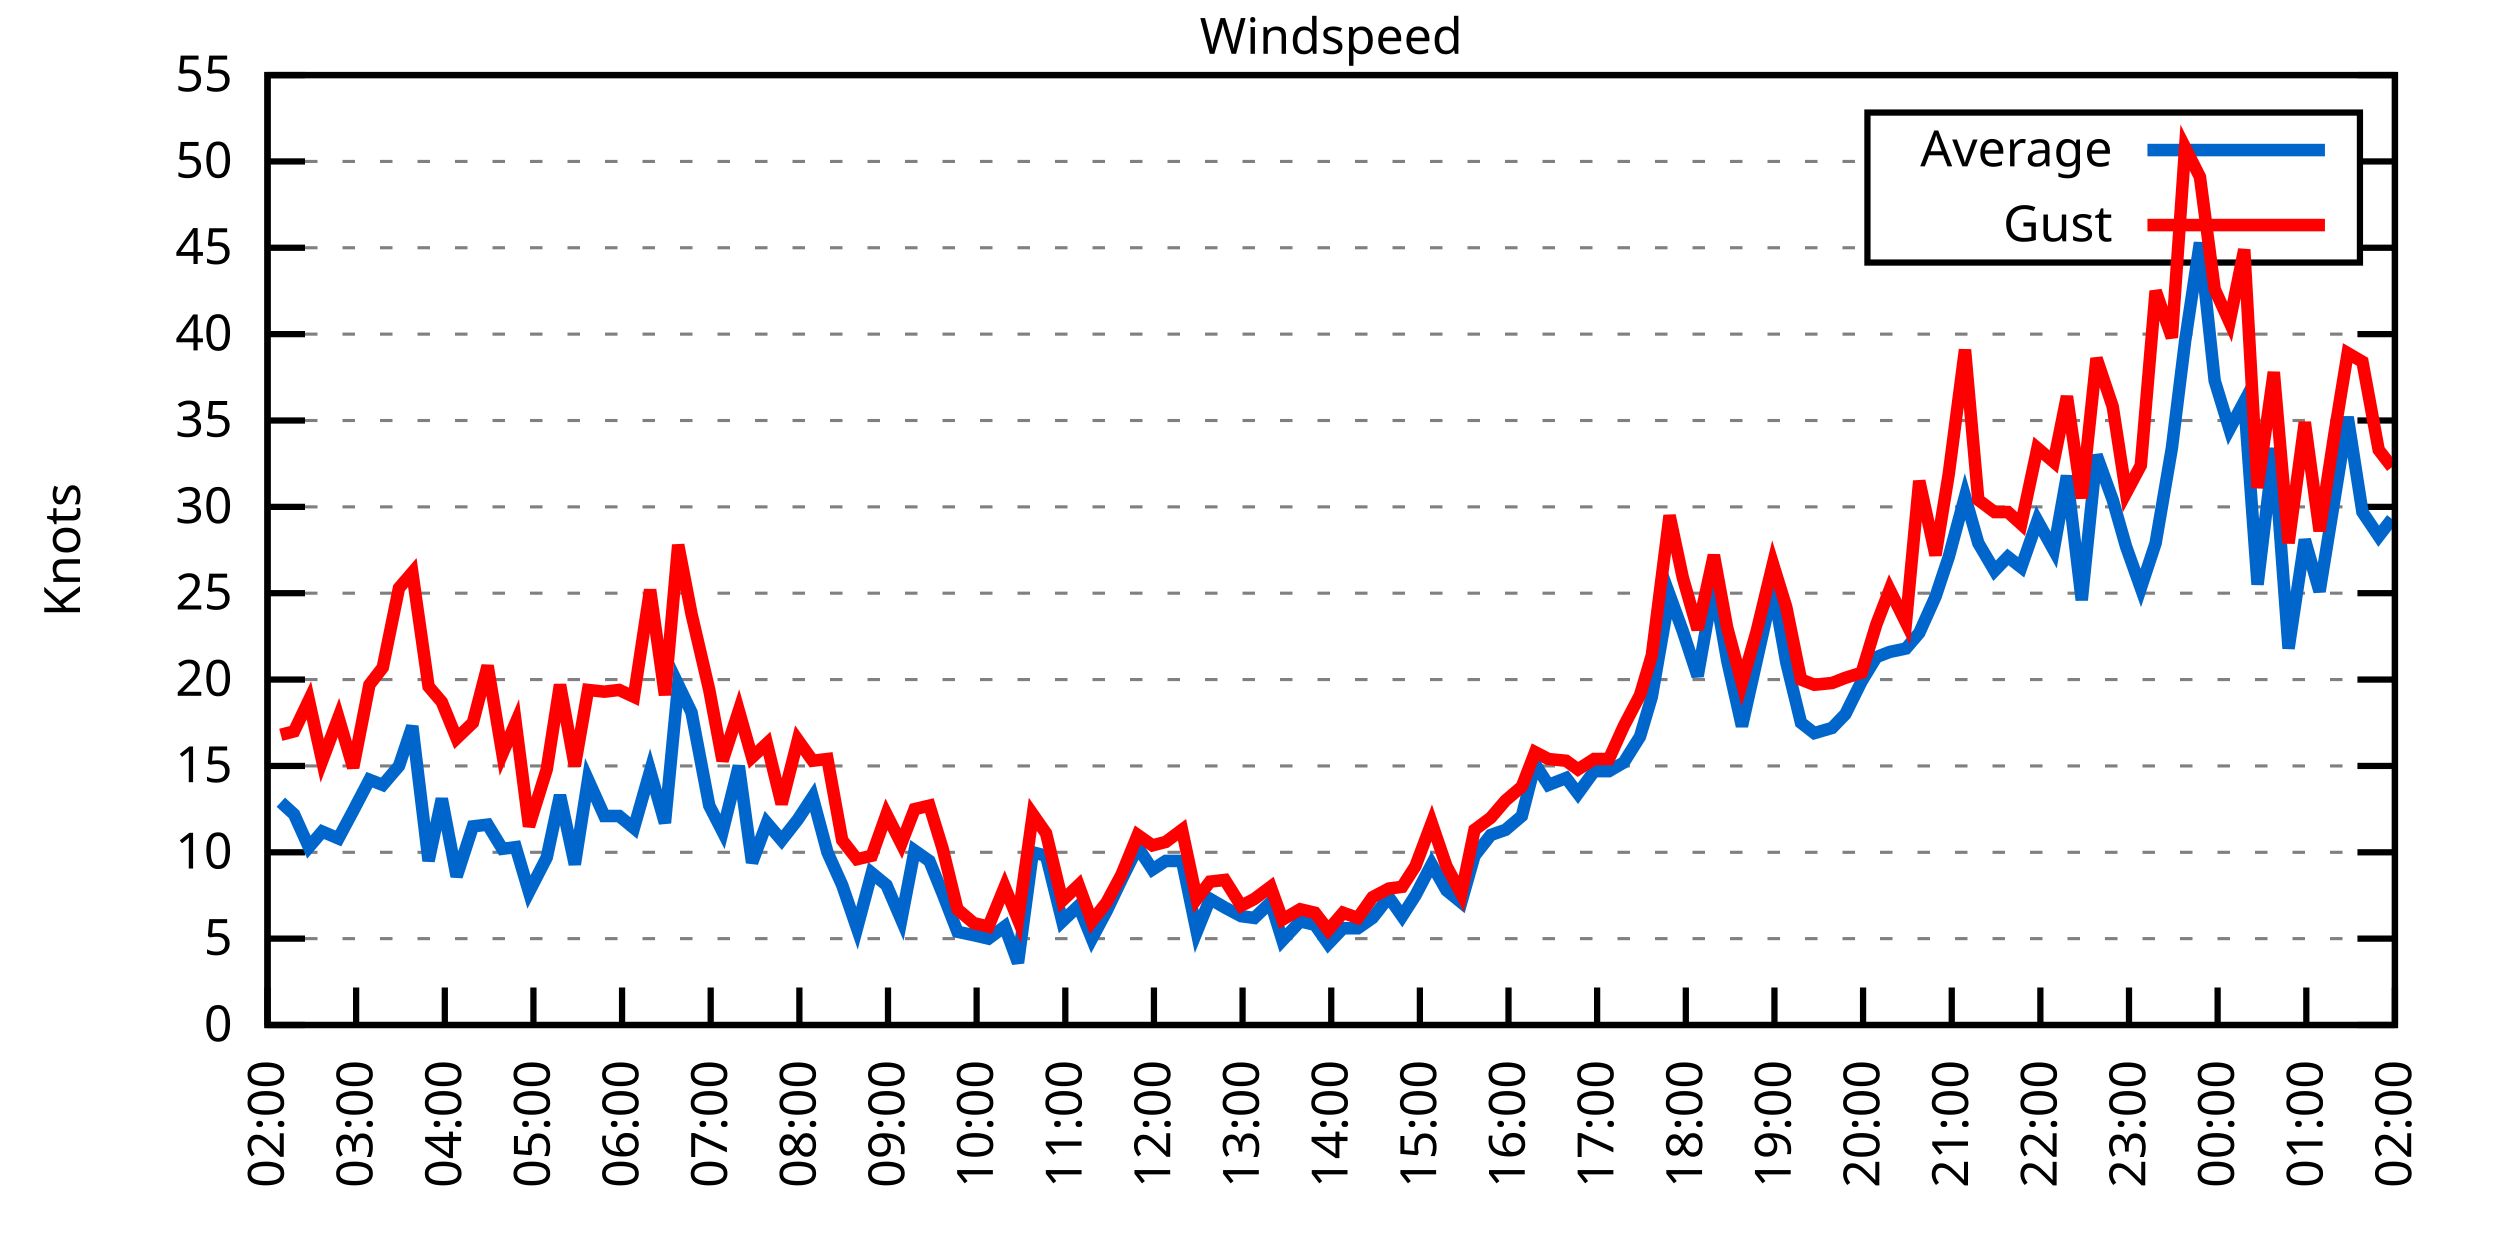
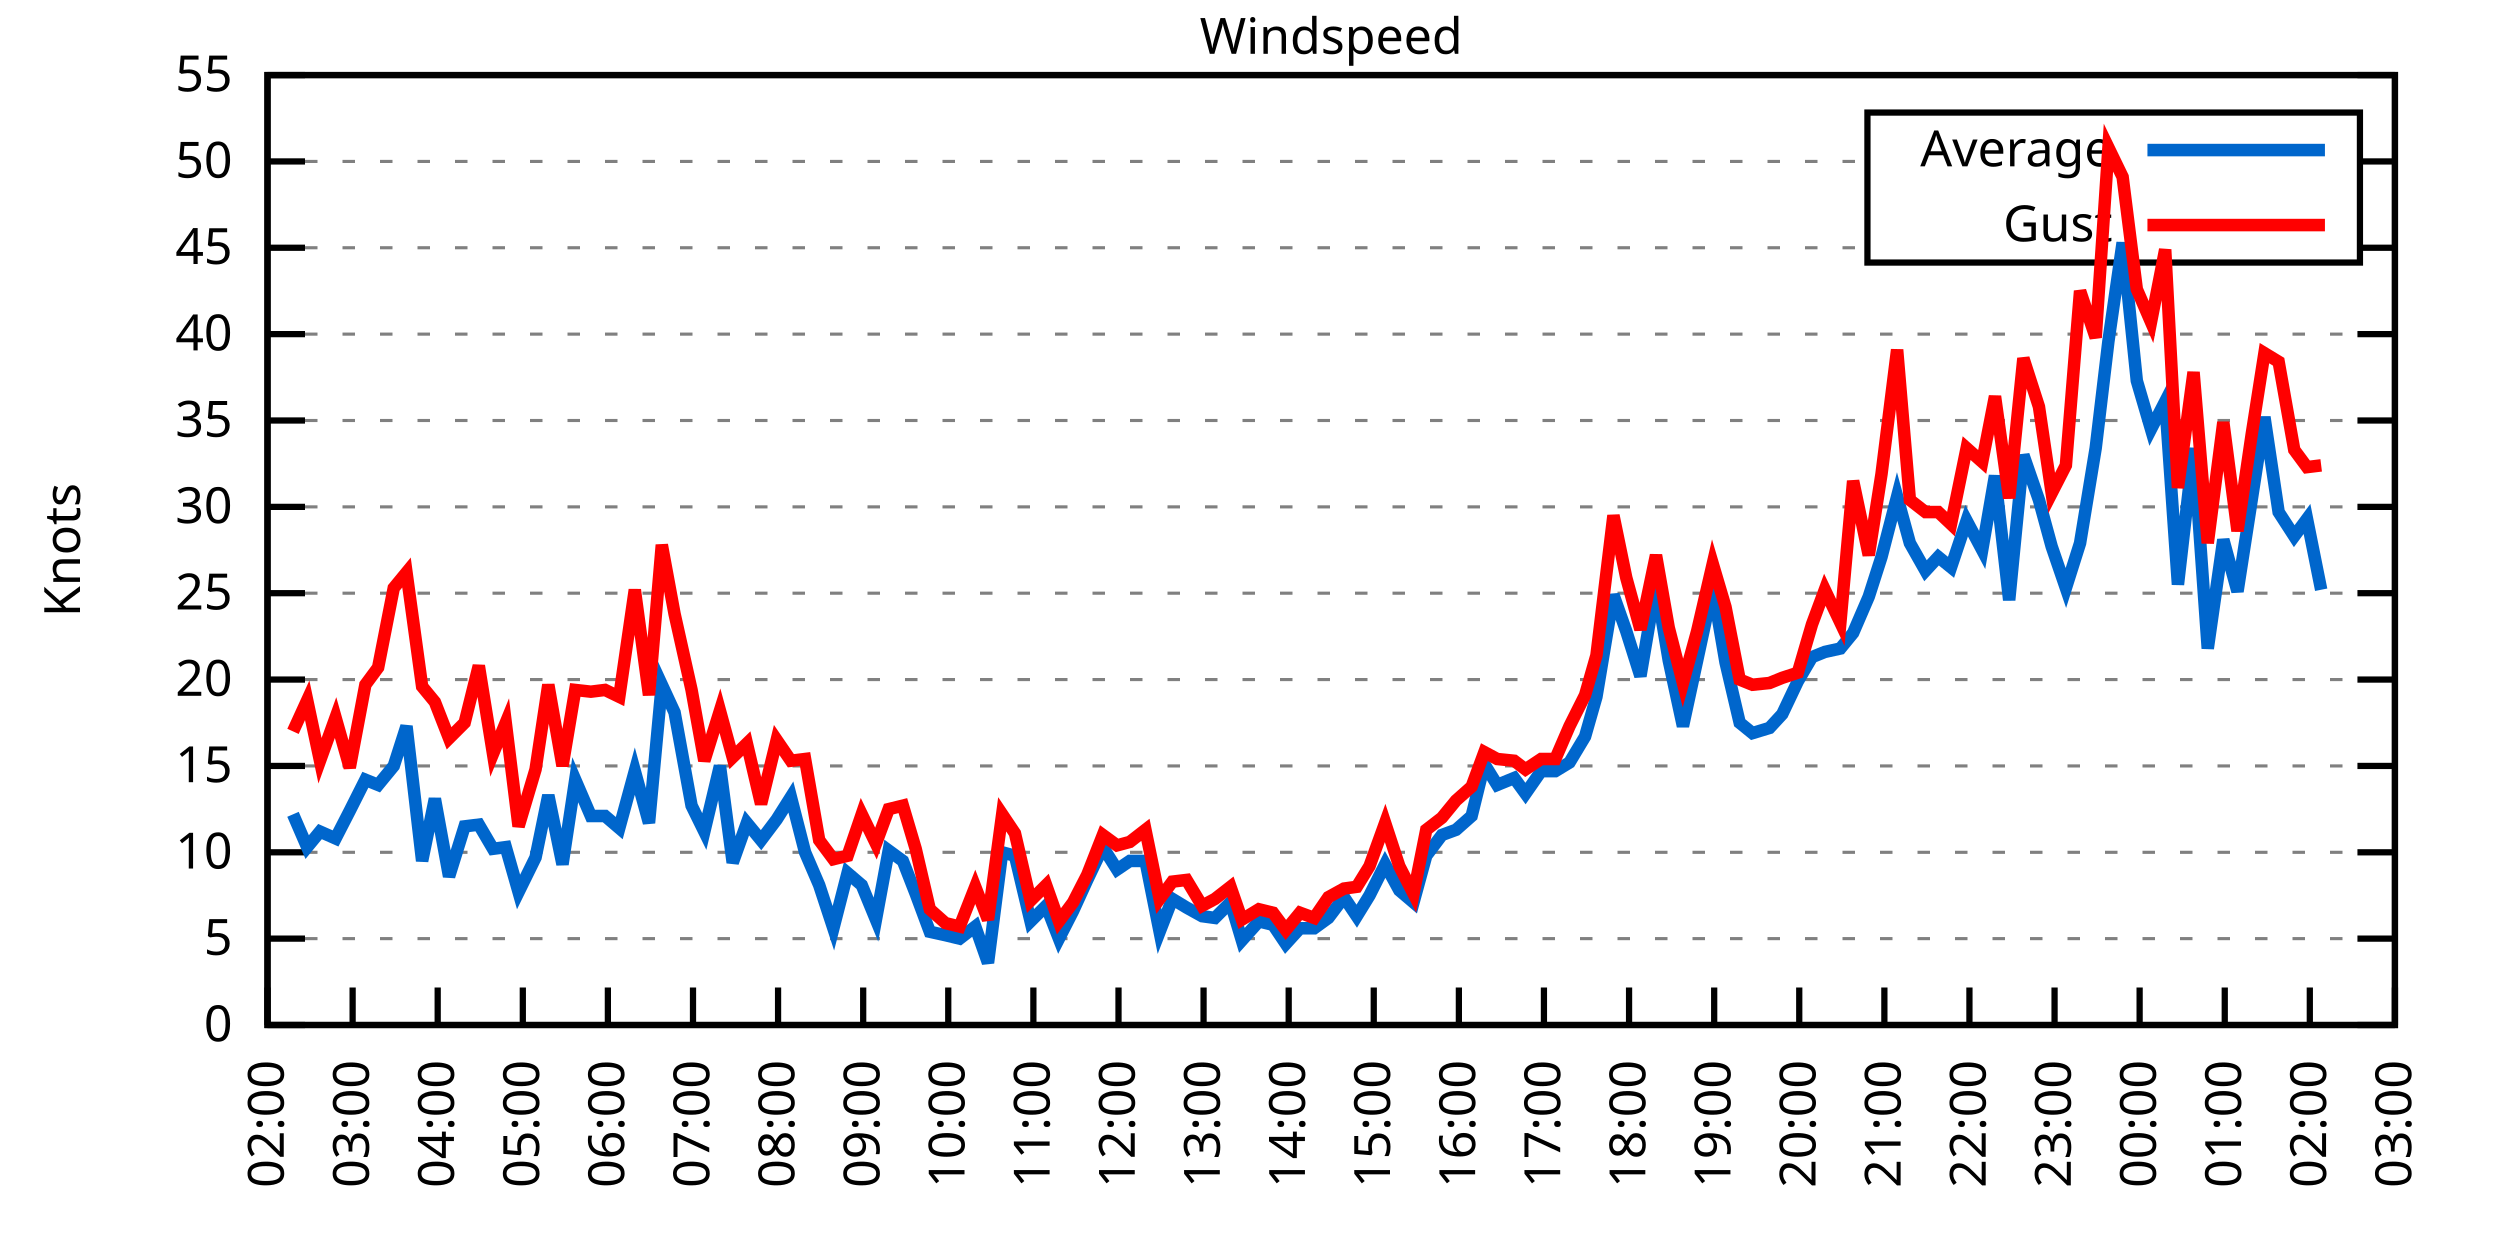
<svg xmlns="http://www.w3.org/2000/svg" xmlns:xlink="http://www.w3.org/1999/xlink" width="400" height="200" viewBox="0 0 400 200">
  <g id="gnuplot_canvas">
    <rect x="0" y="0" width="400" height="200" fill="none" />
    <defs>
      <circle id="gpDot" r="0.5" stroke-width="0.5" stroke="currentColor" />
      <path id="gpPt0" stroke-width="0.333" stroke="currentColor" d="M-1,0 h2 M0,-1 v2" />
      <path id="gpPt1" stroke-width="0.333" stroke="currentColor" d="M-1,-1 L1,1 M1,-1 L-1,1" />
      <path id="gpPt2" stroke-width="0.333" stroke="currentColor" d="M-1,0 L1,0 M0,-1 L0,1 M-1,-1 L1,1 M-1,1 L1,-1" />
      <rect id="gpPt3" stroke-width="0.333" stroke="currentColor" x="-1" y="-1" width="2" height="2" />
      <rect id="gpPt4" stroke-width="0.333" stroke="currentColor" fill="currentColor" x="-1" y="-1" width="2" height="2" />
      <circle id="gpPt5" stroke-width="0.333" stroke="currentColor" cx="0" cy="0" r="1" />
      <use xlink:href="#gpPt5" id="gpPt6" fill="currentColor" stroke="none" />
      <path id="gpPt7" stroke-width="0.333" stroke="currentColor" d="M0,-1.33 L-1.33,0.67 L1.33,0.67 z" />
      <use xlink:href="#gpPt7" id="gpPt8" fill="currentColor" stroke="none" />
      <use xlink:href="#gpPt7" id="gpPt9" stroke="currentColor" transform="rotate(180)" />
      <use xlink:href="#gpPt9" id="gpPt10" fill="currentColor" stroke="none" />
      <use xlink:href="#gpPt3" id="gpPt11" stroke="currentColor" transform="rotate(45)" />
      <use xlink:href="#gpPt11" id="gpPt12" fill="currentColor" stroke="none" />
      <path id="gpPt13" stroke-width="0.333" stroke="currentColor" d="M0,1.330 L1.265,0.411 L0.782,-1.067 L-0.782,-1.076 L-1.265,0.411 z" />
      <use xlink:href="#gpPt13" id="gpPt14" fill="currentColor" stroke="none" />
      <filter id="textbox" filterUnits="objectBoundingBox" x="0" y="0" height="1" width="1">
        <feFlood flood-color="white" flood-opacity="1" result="bgnd" />
        <feComposite in="SourceGraphic" in2="bgnd" operator="atop" />
      </filter>
      <filter id="greybox" filterUnits="objectBoundingBox" x="0" y="0" height="1" width="1">
        <feFlood flood-color="lightgrey" flood-opacity="1" result="grey" />
        <feComposite in="SourceGraphic" in2="grey" operator="atop" />
      </filter>
    </defs>
    <g fill="none" color="white" stroke="currentColor" stroke-width="1.00" stroke-linecap="butt" stroke-linejoin="miter">
</g>
    <g fill="none" color="black" stroke="currentColor" stroke-width="1.00" stroke-linecap="butt" stroke-linejoin="miter">
      <g stroke="none" shape-rendering="crispEdges">
        <polygon fill="rgb(255, 255, 255)" points="42.80,164.00 383.18,164.00 383.18,12.02 42.80,12.02 " />
      </g>
    </g>
    <g fill="none" color="black" stroke="currentColor" stroke-width="1.00" stroke-linecap="butt" stroke-linejoin="miter">
</g>
    <g fill="none" color="black" stroke="black" stroke-width="0.50" stroke-linecap="butt" stroke-linejoin="miter">
</g>
    <g fill="none" color="gray" stroke="currentColor" stroke-width="0.50" stroke-linecap="butt" stroke-linejoin="miter">
      <path stroke="gray" stroke-dasharray="2,4" class="gridline" d="M42.80,164.00 L383.19,164.00  " />
    </g>
    <g fill="none" color="gray" stroke="gray" stroke-width="1.00" stroke-linecap="butt" stroke-linejoin="miter">
</g>
    <g fill="none" color="black" stroke="currentColor" stroke-width="1.00" stroke-linecap="butt" stroke-linejoin="miter">
      <path stroke="black" d="M42.80,164.00 L48.80,164.00 M383.19,164.00 L377.19,164.00  " />
      <g transform="translate(37.20,166.60)" stroke="none" fill="black" font-family="Sans" font-size="8.00" text-anchor="end">
        <text>
          <tspan font-family="Sans"> 0</tspan>
        </text>
      </g>
    </g>
    <g fill="none" color="black" stroke="currentColor" stroke-width="1.00" stroke-linecap="butt" stroke-linejoin="miter">
</g>
    <g fill="none" color="black" stroke="black" stroke-width="0.50" stroke-linecap="butt" stroke-linejoin="miter">
</g>
    <g fill="none" color="gray" stroke="currentColor" stroke-width="0.50" stroke-linecap="butt" stroke-linejoin="miter">
      <path stroke="gray" stroke-dasharray="2,4" class="gridline" d="M42.80,150.18 L383.19,150.18  " />
    </g>
    <g fill="none" color="gray" stroke="gray" stroke-width="1.00" stroke-linecap="butt" stroke-linejoin="miter">
</g>
    <g fill="none" color="black" stroke="currentColor" stroke-width="1.00" stroke-linecap="butt" stroke-linejoin="miter">
      <path stroke="black" d="M42.80,150.18 L48.80,150.18 M383.19,150.18 L377.19,150.18  " />
      <g transform="translate(37.20,152.78)" stroke="none" fill="black" font-family="Sans" font-size="8.00" text-anchor="end">
        <text>
          <tspan font-family="Sans"> 5</tspan>
        </text>
      </g>
    </g>
    <g fill="none" color="black" stroke="currentColor" stroke-width="1.00" stroke-linecap="butt" stroke-linejoin="miter">
</g>
    <g fill="none" color="black" stroke="black" stroke-width="0.50" stroke-linecap="butt" stroke-linejoin="miter">
</g>
    <g fill="none" color="gray" stroke="currentColor" stroke-width="0.50" stroke-linecap="butt" stroke-linejoin="miter">
      <path stroke="gray" stroke-dasharray="2,4" class="gridline" d="M42.80,136.37 L383.19,136.37  " />
    </g>
    <g fill="none" color="gray" stroke="gray" stroke-width="1.00" stroke-linecap="butt" stroke-linejoin="miter">
</g>
    <g fill="none" color="black" stroke="currentColor" stroke-width="1.00" stroke-linecap="butt" stroke-linejoin="miter">
      <path stroke="black" d="M42.80,136.37 L48.80,136.37 M383.19,136.37 L377.19,136.37  " />
      <g transform="translate(37.20,138.97)" stroke="none" fill="black" font-family="Sans" font-size="8.00" text-anchor="end">
        <text>
          <tspan font-family="Sans"> 10</tspan>
        </text>
      </g>
    </g>
    <g fill="none" color="black" stroke="currentColor" stroke-width="1.00" stroke-linecap="butt" stroke-linejoin="miter">
</g>
    <g fill="none" color="black" stroke="black" stroke-width="0.50" stroke-linecap="butt" stroke-linejoin="miter">
</g>
    <g fill="none" color="gray" stroke="currentColor" stroke-width="0.50" stroke-linecap="butt" stroke-linejoin="miter">
      <path stroke="gray" stroke-dasharray="2,4" class="gridline" d="M42.80,122.55 L383.19,122.55  " />
    </g>
    <g fill="none" color="gray" stroke="gray" stroke-width="1.00" stroke-linecap="butt" stroke-linejoin="miter">
</g>
    <g fill="none" color="black" stroke="currentColor" stroke-width="1.00" stroke-linecap="butt" stroke-linejoin="miter">
      <path stroke="black" d="M42.80,122.55 L48.80,122.55 M383.19,122.55 L377.19,122.55  " />
      <g transform="translate(37.20,125.15)" stroke="none" fill="black" font-family="Sans" font-size="8.00" text-anchor="end">
        <text>
          <tspan font-family="Sans"> 15</tspan>
        </text>
      </g>
    </g>
    <g fill="none" color="black" stroke="currentColor" stroke-width="1.00" stroke-linecap="butt" stroke-linejoin="miter">
</g>
    <g fill="none" color="black" stroke="black" stroke-width="0.50" stroke-linecap="butt" stroke-linejoin="miter">
</g>
    <g fill="none" color="gray" stroke="currentColor" stroke-width="0.50" stroke-linecap="butt" stroke-linejoin="miter">
      <path stroke="gray" stroke-dasharray="2,4" class="gridline" d="M42.80,108.73 L383.19,108.73  " />
    </g>
    <g fill="none" color="gray" stroke="gray" stroke-width="1.00" stroke-linecap="butt" stroke-linejoin="miter">
</g>
    <g fill="none" color="black" stroke="currentColor" stroke-width="1.00" stroke-linecap="butt" stroke-linejoin="miter">
      <path stroke="black" d="M42.80,108.73 L48.80,108.73 M383.19,108.73 L377.19,108.73  " />
      <g transform="translate(37.20,111.33)" stroke="none" fill="black" font-family="Sans" font-size="8.00" text-anchor="end">
        <text>
          <tspan font-family="Sans"> 20</tspan>
        </text>
      </g>
    </g>
    <g fill="none" color="black" stroke="currentColor" stroke-width="1.00" stroke-linecap="butt" stroke-linejoin="miter">
</g>
    <g fill="none" color="black" stroke="black" stroke-width="0.50" stroke-linecap="butt" stroke-linejoin="miter">
</g>
    <g fill="none" color="gray" stroke="currentColor" stroke-width="0.50" stroke-linecap="butt" stroke-linejoin="miter">
      <path stroke="gray" stroke-dasharray="2,4" class="gridline" d="M42.80,94.91 L383.19,94.91  " />
    </g>
    <g fill="none" color="gray" stroke="gray" stroke-width="1.00" stroke-linecap="butt" stroke-linejoin="miter">
</g>
    <g fill="none" color="black" stroke="currentColor" stroke-width="1.00" stroke-linecap="butt" stroke-linejoin="miter">
      <path stroke="black" d="M42.80,94.91 L48.80,94.91 M383.19,94.91 L377.19,94.91  " />
      <g transform="translate(37.20,97.51)" stroke="none" fill="black" font-family="Sans" font-size="8.00" text-anchor="end">
        <text>
          <tspan font-family="Sans"> 25</tspan>
        </text>
      </g>
    </g>
    <g fill="none" color="black" stroke="currentColor" stroke-width="1.00" stroke-linecap="butt" stroke-linejoin="miter">
</g>
    <g fill="none" color="black" stroke="black" stroke-width="0.50" stroke-linecap="butt" stroke-linejoin="miter">
</g>
    <g fill="none" color="gray" stroke="currentColor" stroke-width="0.50" stroke-linecap="butt" stroke-linejoin="miter">
      <path stroke="gray" stroke-dasharray="2,4" class="gridline" d="M42.80,81.10 L383.19,81.10  " />
    </g>
    <g fill="none" color="gray" stroke="gray" stroke-width="1.00" stroke-linecap="butt" stroke-linejoin="miter">
</g>
    <g fill="none" color="black" stroke="currentColor" stroke-width="1.00" stroke-linecap="butt" stroke-linejoin="miter">
      <path stroke="black" d="M42.80,81.10 L48.80,81.10 M383.19,81.10 L377.19,81.10  " />
      <g transform="translate(37.20,83.70)" stroke="none" fill="black" font-family="Sans" font-size="8.00" text-anchor="end">
        <text>
          <tspan font-family="Sans"> 30</tspan>
        </text>
      </g>
    </g>
    <g fill="none" color="black" stroke="currentColor" stroke-width="1.00" stroke-linecap="butt" stroke-linejoin="miter">
</g>
    <g fill="none" color="black" stroke="black" stroke-width="0.50" stroke-linecap="butt" stroke-linejoin="miter">
</g>
    <g fill="none" color="gray" stroke="currentColor" stroke-width="0.50" stroke-linecap="butt" stroke-linejoin="miter">
      <path stroke="gray" stroke-dasharray="2,4" class="gridline" d="M42.80,67.28 L383.19,67.28  " />
    </g>
    <g fill="none" color="gray" stroke="gray" stroke-width="1.00" stroke-linecap="butt" stroke-linejoin="miter">
</g>
    <g fill="none" color="black" stroke="currentColor" stroke-width="1.00" stroke-linecap="butt" stroke-linejoin="miter">
      <path stroke="black" d="M42.80,67.28 L48.80,67.28 M383.19,67.28 L377.19,67.28  " />
      <g transform="translate(37.20,69.88)" stroke="none" fill="black" font-family="Sans" font-size="8.00" text-anchor="end">
        <text>
          <tspan font-family="Sans"> 35</tspan>
        </text>
      </g>
    </g>
    <g fill="none" color="black" stroke="currentColor" stroke-width="1.00" stroke-linecap="butt" stroke-linejoin="miter">
</g>
    <g fill="none" color="black" stroke="black" stroke-width="0.50" stroke-linecap="butt" stroke-linejoin="miter">
</g>
    <g fill="none" color="gray" stroke="currentColor" stroke-width="0.50" stroke-linecap="butt" stroke-linejoin="miter">
      <path stroke="gray" stroke-dasharray="2,4" class="gridline" d="M42.80,53.46 L383.19,53.46  " />
    </g>
    <g fill="none" color="gray" stroke="gray" stroke-width="1.00" stroke-linecap="butt" stroke-linejoin="miter">
</g>
    <g fill="none" color="black" stroke="currentColor" stroke-width="1.00" stroke-linecap="butt" stroke-linejoin="miter">
      <path stroke="black" d="M42.80,53.46 L48.80,53.46 M383.19,53.46 L377.19,53.46  " />
      <g transform="translate(37.20,56.06)" stroke="none" fill="black" font-family="Sans" font-size="8.00" text-anchor="end">
        <text>
          <tspan font-family="Sans"> 40</tspan>
        </text>
      </g>
    </g>
    <g fill="none" color="black" stroke="currentColor" stroke-width="1.00" stroke-linecap="butt" stroke-linejoin="miter">
</g>
    <g fill="none" color="black" stroke="black" stroke-width="0.50" stroke-linecap="butt" stroke-linejoin="miter">
</g>
    <g fill="none" color="gray" stroke="currentColor" stroke-width="0.50" stroke-linecap="butt" stroke-linejoin="miter">
      <path stroke="gray" stroke-dasharray="2,4" class="gridline" d="M42.80,39.64 L298.79,39.64 M377.59,39.64 L383.19,39.64  " />
    </g>
    <g fill="none" color="gray" stroke="gray" stroke-width="1.00" stroke-linecap="butt" stroke-linejoin="miter">
</g>
    <g fill="none" color="black" stroke="currentColor" stroke-width="1.00" stroke-linecap="butt" stroke-linejoin="miter">
      <path stroke="black" d="M42.80,39.64 L48.80,39.64 M383.19,39.64 L377.19,39.64  " />
      <g transform="translate(37.20,42.24)" stroke="none" fill="black" font-family="Sans" font-size="8.00" text-anchor="end">
        <text>
          <tspan font-family="Sans"> 45</tspan>
        </text>
      </g>
    </g>
    <g fill="none" color="black" stroke="currentColor" stroke-width="1.00" stroke-linecap="butt" stroke-linejoin="miter">
</g>
    <g fill="none" color="black" stroke="black" stroke-width="0.50" stroke-linecap="butt" stroke-linejoin="miter">
</g>
    <g fill="none" color="gray" stroke="currentColor" stroke-width="0.50" stroke-linecap="butt" stroke-linejoin="miter">
      <path stroke="gray" stroke-dasharray="2,4" class="gridline" d="M42.80,25.83 L298.79,25.83 M377.59,25.83 L383.19,25.83  " />
    </g>
    <g fill="none" color="gray" stroke="gray" stroke-width="1.00" stroke-linecap="butt" stroke-linejoin="miter">
</g>
    <g fill="none" color="black" stroke="currentColor" stroke-width="1.00" stroke-linecap="butt" stroke-linejoin="miter">
      <path stroke="black" d="M42.80,25.83 L48.80,25.83 M383.19,25.83 L377.19,25.83  " />
      <g transform="translate(37.20,28.43)" stroke="none" fill="black" font-family="Sans" font-size="8.00" text-anchor="end">
        <text>
          <tspan font-family="Sans"> 50</tspan>
        </text>
      </g>
    </g>
    <g fill="none" color="black" stroke="currentColor" stroke-width="1.00" stroke-linecap="butt" stroke-linejoin="miter">
</g>
    <g fill="none" color="black" stroke="black" stroke-width="0.50" stroke-linecap="butt" stroke-linejoin="miter">
</g>
    <g fill="none" color="gray" stroke="currentColor" stroke-width="0.50" stroke-linecap="butt" stroke-linejoin="miter">
      <path stroke="gray" stroke-dasharray="2,4" class="gridline" d="M42.80,12.01 L383.19,12.01  " />
    </g>
    <g fill="none" color="gray" stroke="gray" stroke-width="1.00" stroke-linecap="butt" stroke-linejoin="miter">
</g>
    <g fill="none" color="black" stroke="currentColor" stroke-width="1.00" stroke-linecap="butt" stroke-linejoin="miter">
      <path stroke="black" d="M42.80,12.01 L48.80,12.01 M383.19,12.01 L377.19,12.01  " />
      <g transform="translate(37.20,14.61)" stroke="none" fill="black" font-family="Sans" font-size="8.00" text-anchor="end">
        <text>
          <tspan font-family="Sans"> 55</tspan>
        </text>
      </g>
    </g>
    <g fill="none" color="black" stroke="currentColor" stroke-width="1.00" stroke-linecap="butt" stroke-linejoin="miter">
      <path stroke="black" d="M42.80,164.00 L42.80,158.00  " />
      <g transform="translate(45.40,169.60) rotate(270.00)" stroke="none" fill="black" font-family="Sans" font-size="8.00" text-anchor="end">
        <text>
          <tspan font-family="Sans">02:00</tspan>
        </text>
      </g>
    </g>
    <g fill="none" color="black" stroke="currentColor" stroke-width="1.00" stroke-linecap="butt" stroke-linejoin="miter">
-       <path stroke="black" d="M56.98,164.00 L56.98,158.00  " />
-       <g transform="translate(59.58,169.60) rotate(270.00)" stroke="none" fill="black" font-family="Sans" font-size="8.00" text-anchor="end">
+       <path stroke="black" d="M56.42,164.00 L56.42,158.00  " />
+       <g transform="translate(59.02,169.60) rotate(270.00)" stroke="none" fill="black" font-family="Sans" font-size="8.00" text-anchor="end">
        <text>
          <tspan font-family="Sans">03:00</tspan>
        </text>
      </g>
    </g>
    <g fill="none" color="black" stroke="currentColor" stroke-width="1.00" stroke-linecap="butt" stroke-linejoin="miter">
-       <path stroke="black" d="M71.17,164.00 L71.17,158.00  " />
-       <g transform="translate(73.77,169.60) rotate(270.00)" stroke="none" fill="black" font-family="Sans" font-size="8.00" text-anchor="end">
+       <path stroke="black" d="M70.03,164.00 L70.03,158.00  " />
+       <g transform="translate(72.63,169.60) rotate(270.00)" stroke="none" fill="black" font-family="Sans" font-size="8.00" text-anchor="end">
        <text>
          <tspan font-family="Sans">04:00</tspan>
        </text>
      </g>
    </g>
    <g fill="none" color="black" stroke="currentColor" stroke-width="1.00" stroke-linecap="butt" stroke-linejoin="miter">
-       <path stroke="black" d="M85.35,164.00 L85.35,158.00  " />
-       <g transform="translate(87.95,169.60) rotate(270.00)" stroke="none" fill="black" font-family="Sans" font-size="8.00" text-anchor="end">
+       <path stroke="black" d="M83.65,164.00 L83.65,158.00  " />
+       <g transform="translate(86.25,169.60) rotate(270.00)" stroke="none" fill="black" font-family="Sans" font-size="8.00" text-anchor="end">
        <text>
          <tspan font-family="Sans">05:00</tspan>
        </text>
      </g>
    </g>
    <g fill="none" color="black" stroke="currentColor" stroke-width="1.00" stroke-linecap="butt" stroke-linejoin="miter">
-       <path stroke="black" d="M99.53,164.00 L99.53,158.00  " />
-       <g transform="translate(102.13,169.60) rotate(270.00)" stroke="none" fill="black" font-family="Sans" font-size="8.00" text-anchor="end">
+       <path stroke="black" d="M97.26,164.00 L97.26,158.00  " />
+       <g transform="translate(99.86,169.60) rotate(270.00)" stroke="none" fill="black" font-family="Sans" font-size="8.00" text-anchor="end">
        <text>
          <tspan font-family="Sans">06:00</tspan>
        </text>
      </g>
    </g>
    <g fill="none" color="black" stroke="currentColor" stroke-width="1.00" stroke-linecap="butt" stroke-linejoin="miter">
-       <path stroke="black" d="M113.71,164.00 L113.71,158.00  " />
-       <g transform="translate(116.31,169.60) rotate(270.00)" stroke="none" fill="black" font-family="Sans" font-size="8.00" text-anchor="end">
+       <path stroke="black" d="M110.88,164.00 L110.88,158.00  " />
+       <g transform="translate(113.48,169.60) rotate(270.00)" stroke="none" fill="black" font-family="Sans" font-size="8.00" text-anchor="end">
        <text>
          <tspan font-family="Sans">07:00</tspan>
        </text>
      </g>
    </g>
    <g fill="none" color="black" stroke="currentColor" stroke-width="1.00" stroke-linecap="butt" stroke-linejoin="miter">
-       <path stroke="black" d="M127.90,164.00 L127.90,158.00  " />
-       <g transform="translate(130.50,169.60) rotate(270.00)" stroke="none" fill="black" font-family="Sans" font-size="8.00" text-anchor="end">
+       <path stroke="black" d="M124.49,164.00 L124.49,158.00  " />
+       <g transform="translate(127.09,169.60) rotate(270.00)" stroke="none" fill="black" font-family="Sans" font-size="8.00" text-anchor="end">
        <text>
          <tspan font-family="Sans">08:00</tspan>
        </text>
      </g>
    </g>
    <g fill="none" color="black" stroke="currentColor" stroke-width="1.00" stroke-linecap="butt" stroke-linejoin="miter">
-       <path stroke="black" d="M142.08,164.00 L142.08,158.00  " />
-       <g transform="translate(144.68,169.60) rotate(270.00)" stroke="none" fill="black" font-family="Sans" font-size="8.00" text-anchor="end">
+       <path stroke="black" d="M138.11,164.00 L138.11,158.00  " />
+       <g transform="translate(140.71,169.60) rotate(270.00)" stroke="none" fill="black" font-family="Sans" font-size="8.00" text-anchor="end">
        <text>
          <tspan font-family="Sans">09:00</tspan>
        </text>
      </g>
    </g>
    <g fill="none" color="black" stroke="currentColor" stroke-width="1.00" stroke-linecap="butt" stroke-linejoin="miter">
-       <path stroke="black" d="M156.26,164.00 L156.26,158.00  " />
-       <g transform="translate(158.86,169.60) rotate(270.00)" stroke="none" fill="black" font-family="Sans" font-size="8.00" text-anchor="end">
+       <path stroke="black" d="M151.72,164.00 L151.72,158.00  " />
+       <g transform="translate(154.32,169.60) rotate(270.00)" stroke="none" fill="black" font-family="Sans" font-size="8.00" text-anchor="end">
        <text>
          <tspan font-family="Sans">10:00</tspan>
        </text>
      </g>
    </g>
    <g fill="none" color="black" stroke="currentColor" stroke-width="1.00" stroke-linecap="butt" stroke-linejoin="miter">
-       <path stroke="black" d="M170.45,164.00 L170.45,158.00  " />
-       <g transform="translate(173.05,169.60) rotate(270.00)" stroke="none" fill="black" font-family="Sans" font-size="8.00" text-anchor="end">
+       <path stroke="black" d="M165.34,164.00 L165.34,158.00  " />
+       <g transform="translate(167.94,169.60) rotate(270.00)" stroke="none" fill="black" font-family="Sans" font-size="8.00" text-anchor="end">
        <text>
          <tspan font-family="Sans">11:00</tspan>
        </text>
      </g>
    </g>
    <g fill="none" color="black" stroke="currentColor" stroke-width="1.00" stroke-linecap="butt" stroke-linejoin="miter">
-       <path stroke="black" d="M184.63,164.00 L184.63,158.00  " />
-       <g transform="translate(187.23,169.60) rotate(270.00)" stroke="none" fill="black" font-family="Sans" font-size="8.00" text-anchor="end">
+       <path stroke="black" d="M178.96,164.00 L178.96,158.00  " />
+       <g transform="translate(181.56,169.60) rotate(270.00)" stroke="none" fill="black" font-family="Sans" font-size="8.00" text-anchor="end">
        <text>
          <tspan font-family="Sans">12:00</tspan>
        </text>
      </g>
    </g>
    <g fill="none" color="black" stroke="currentColor" stroke-width="1.00" stroke-linecap="butt" stroke-linejoin="miter">
-       <path stroke="black" d="M198.81,164.00 L198.81,158.00  " />
-       <g transform="translate(201.41,169.60) rotate(270.00)" stroke="none" fill="black" font-family="Sans" font-size="8.00" text-anchor="end">
+       <path stroke="black" d="M192.57,164.00 L192.57,158.00  " />
+       <g transform="translate(195.17,169.60) rotate(270.00)" stroke="none" fill="black" font-family="Sans" font-size="8.00" text-anchor="end">
        <text>
          <tspan font-family="Sans">13:00</tspan>
        </text>
      </g>
    </g>
    <g fill="none" color="black" stroke="currentColor" stroke-width="1.00" stroke-linecap="butt" stroke-linejoin="miter">
-       <path stroke="black" d="M213.00,164.00 L213.00,158.00  " />
-       <g transform="translate(215.60,169.60) rotate(270.00)" stroke="none" fill="black" font-family="Sans" font-size="8.00" text-anchor="end">
+       <path stroke="black" d="M206.19,164.00 L206.19,158.00  " />
+       <g transform="translate(208.79,169.60) rotate(270.00)" stroke="none" fill="black" font-family="Sans" font-size="8.00" text-anchor="end">
        <text>
          <tspan font-family="Sans">14:00</tspan>
        </text>
      </g>
    </g>
    <g fill="none" color="black" stroke="currentColor" stroke-width="1.00" stroke-linecap="butt" stroke-linejoin="miter">
-       <path stroke="black" d="M227.18,164.00 L227.18,158.00  " />
-       <g transform="translate(229.78,169.60) rotate(270.00)" stroke="none" fill="black" font-family="Sans" font-size="8.00" text-anchor="end">
+       <path stroke="black" d="M219.80,164.00 L219.80,158.00  " />
+       <g transform="translate(222.40,169.60) rotate(270.00)" stroke="none" fill="black" font-family="Sans" font-size="8.00" text-anchor="end">
        <text>
          <tspan font-family="Sans">15:00</tspan>
        </text>
      </g>
    </g>
    <g fill="none" color="black" stroke="currentColor" stroke-width="1.00" stroke-linecap="butt" stroke-linejoin="miter">
-       <path stroke="black" d="M241.36,164.00 L241.36,158.00  " />
-       <g transform="translate(243.96,169.60) rotate(270.00)" stroke="none" fill="black" font-family="Sans" font-size="8.00" text-anchor="end">
+       <path stroke="black" d="M233.42,164.00 L233.42,158.00  " />
+       <g transform="translate(236.02,169.60) rotate(270.00)" stroke="none" fill="black" font-family="Sans" font-size="8.00" text-anchor="end">
        <text>
          <tspan font-family="Sans">16:00</tspan>
        </text>
      </g>
    </g>
    <g fill="none" color="black" stroke="currentColor" stroke-width="1.00" stroke-linecap="butt" stroke-linejoin="miter">
-       <path stroke="black" d="M255.54,164.00 L255.54,158.00  " />
-       <g transform="translate(258.14,169.60) rotate(270.00)" stroke="none" fill="black" font-family="Sans" font-size="8.00" text-anchor="end">
+       <path stroke="black" d="M247.03,164.00 L247.03,158.00  " />
+       <g transform="translate(249.63,169.60) rotate(270.00)" stroke="none" fill="black" font-family="Sans" font-size="8.00" text-anchor="end">
        <text>
          <tspan font-family="Sans">17:00</tspan>
        </text>
      </g>
    </g>
    <g fill="none" color="black" stroke="currentColor" stroke-width="1.00" stroke-linecap="butt" stroke-linejoin="miter">
-       <path stroke="black" d="M269.73,164.00 L269.73,158.00  " />
-       <g transform="translate(272.33,169.60) rotate(270.00)" stroke="none" fill="black" font-family="Sans" font-size="8.00" text-anchor="end">
+       <path stroke="black" d="M260.65,164.00 L260.65,158.00  " />
+       <g transform="translate(263.25,169.60) rotate(270.00)" stroke="none" fill="black" font-family="Sans" font-size="8.00" text-anchor="end">
        <text>
          <tspan font-family="Sans">18:00</tspan>
        </text>
      </g>
    </g>
    <g fill="none" color="black" stroke="currentColor" stroke-width="1.00" stroke-linecap="butt" stroke-linejoin="miter">
-       <path stroke="black" d="M283.91,164.00 L283.91,158.00  " />
-       <g transform="translate(286.51,169.60) rotate(270.00)" stroke="none" fill="black" font-family="Sans" font-size="8.00" text-anchor="end">
+       <path stroke="black" d="M274.27,164.00 L274.27,158.00  " />
+       <g transform="translate(276.87,169.60) rotate(270.00)" stroke="none" fill="black" font-family="Sans" font-size="8.00" text-anchor="end">
        <text>
          <tspan font-family="Sans">19:00</tspan>
        </text>
      </g>
    </g>
    <g fill="none" color="black" stroke="currentColor" stroke-width="1.00" stroke-linecap="butt" stroke-linejoin="miter">
-       <path stroke="black" d="M298.09,164.00 L298.09,158.00  " />
-       <g transform="translate(300.69,169.60) rotate(270.00)" stroke="none" fill="black" font-family="Sans" font-size="8.00" text-anchor="end">
+       <path stroke="black" d="M287.88,164.00 L287.88,158.00  " />
+       <g transform="translate(290.48,169.60) rotate(270.00)" stroke="none" fill="black" font-family="Sans" font-size="8.00" text-anchor="end">
        <text>
          <tspan font-family="Sans">20:00</tspan>
        </text>
      </g>
    </g>
    <g fill="none" color="black" stroke="currentColor" stroke-width="1.00" stroke-linecap="butt" stroke-linejoin="miter">
-       <path stroke="black" d="M312.28,164.00 L312.28,158.00  " />
-       <g transform="translate(314.88,169.60) rotate(270.00)" stroke="none" fill="black" font-family="Sans" font-size="8.00" text-anchor="end">
+       <path stroke="black" d="M301.50,164.00 L301.50,158.00  " />
+       <g transform="translate(304.10,169.60) rotate(270.00)" stroke="none" fill="black" font-family="Sans" font-size="8.00" text-anchor="end">
        <text>
          <tspan font-family="Sans">21:00</tspan>
        </text>
      </g>
    </g>
    <g fill="none" color="black" stroke="currentColor" stroke-width="1.00" stroke-linecap="butt" stroke-linejoin="miter">
-       <path stroke="black" d="M326.46,164.00 L326.46,158.00  " />
-       <g transform="translate(329.06,169.60) rotate(270.00)" stroke="none" fill="black" font-family="Sans" font-size="8.00" text-anchor="end">
+       <path stroke="black" d="M315.11,164.00 L315.11,158.00  " />
+       <g transform="translate(317.71,169.60) rotate(270.00)" stroke="none" fill="black" font-family="Sans" font-size="8.00" text-anchor="end">
        <text>
          <tspan font-family="Sans">22:00</tspan>
        </text>
      </g>
    </g>
    <g fill="none" color="black" stroke="currentColor" stroke-width="1.00" stroke-linecap="butt" stroke-linejoin="miter">
-       <path stroke="black" d="M340.64,164.00 L340.64,158.00  " />
-       <g transform="translate(343.24,169.60) rotate(270.00)" stroke="none" fill="black" font-family="Sans" font-size="8.00" text-anchor="end">
+       <path stroke="black" d="M328.73,164.00 L328.73,158.00  " />
+       <g transform="translate(331.33,169.60) rotate(270.00)" stroke="none" fill="black" font-family="Sans" font-size="8.00" text-anchor="end">
        <text>
          <tspan font-family="Sans">23:00</tspan>
        </text>
      </g>
    </g>
    <g fill="none" color="black" stroke="currentColor" stroke-width="1.00" stroke-linecap="butt" stroke-linejoin="miter">
-       <path stroke="black" d="M354.82,164.00 L354.82,158.00  " />
-       <g transform="translate(357.42,169.60) rotate(270.00)" stroke="none" fill="black" font-family="Sans" font-size="8.00" text-anchor="end">
+       <path stroke="black" d="M342.34,164.00 L342.34,158.00  " />
+       <g transform="translate(344.94,169.60) rotate(270.00)" stroke="none" fill="black" font-family="Sans" font-size="8.00" text-anchor="end">
        <text>
          <tspan font-family="Sans">00:00</tspan>
        </text>
      </g>
    </g>
    <g fill="none" color="black" stroke="currentColor" stroke-width="1.00" stroke-linecap="butt" stroke-linejoin="miter">
-       <path stroke="black" d="M369.01,164.00 L369.01,158.00  " />
-       <g transform="translate(371.61,169.60) rotate(270.00)" stroke="none" fill="black" font-family="Sans" font-size="8.00" text-anchor="end">
+       <path stroke="black" d="M355.96,164.00 L355.96,158.00  " />
+       <g transform="translate(358.56,169.60) rotate(270.00)" stroke="none" fill="black" font-family="Sans" font-size="8.00" text-anchor="end">
        <text>
          <tspan font-family="Sans">01:00</tspan>
+         </text>
+       </g>
+     </g>
+     <g fill="none" color="black" stroke="currentColor" stroke-width="1.00" stroke-linecap="butt" stroke-linejoin="miter">
+       <path stroke="black" d="M369.57,164.00 L369.57,158.00  " />
+       <g transform="translate(372.17,169.60) rotate(270.00)" stroke="none" fill="black" font-family="Sans" font-size="8.00" text-anchor="end">
+         <text>
+           <tspan font-family="Sans">02:00</tspan>
        </text>
      </g>
    </g>
    <g fill="none" color="black" stroke="currentColor" stroke-width="1.00" stroke-linecap="butt" stroke-linejoin="miter">
      <path stroke="black" d="M383.19,164.00 L383.19,158.00  " />
      <g transform="translate(385.79,169.60) rotate(270.00)" stroke="none" fill="black" font-family="Sans" font-size="8.00" text-anchor="end">
        <text>
-           <tspan font-family="Sans">02:00</tspan>
+           <tspan font-family="Sans">03:00</tspan>
        </text>
      </g>
    </g>
    <g fill="none" color="black" stroke="currentColor" stroke-width="1.00" stroke-linecap="butt" stroke-linejoin="miter">
</g>
    <g fill="none" color="black" stroke="currentColor" stroke-width="1.00" stroke-linecap="butt" stroke-linejoin="miter">
      <path stroke="black" d="M42.80,12.01 L42.80,164.00 L383.19,164.00 L383.19,12.01 L42.80,12.01 Z  " />
    </g>
    <g fill="none" color="black" stroke="currentColor" stroke-width="1.00" stroke-linecap="butt" stroke-linejoin="miter">
</g>
    <g fill="none" color="black" stroke="currentColor" stroke-width="1.00" stroke-linecap="butt" stroke-linejoin="miter">
      <path stroke="black" d="M298.79,42.01 L298.79,18.01 L377.59,18.01 L377.59,42.01 L298.79,42.01 Z  " />
    </g>
    <g id="Windspeed_plot_1">
      <g fill="none" color="white" stroke="black" stroke-width="2.00" stroke-linecap="butt" stroke-linejoin="miter">
</g>
      <g fill="none" color="black" stroke="currentColor" stroke-width="2.00" stroke-linecap="butt" stroke-linejoin="miter">
        <g transform="translate(337.99,26.61)" stroke="none" fill="black" font-family="Sans" font-size="8.00" text-anchor="end">
          <text>
            <tspan font-family="Sans">Average</tspan>
          </text>
        </g>
      </g>
      <g fill="none" color="black" stroke="currentColor" stroke-width="2.00" stroke-linecap="butt" stroke-linejoin="miter">
-         <path stroke="rgb(  0, 102, 204)" d="M343.59,24.01 L371.99,24.01 M44.93,128.35 L47.05,130.29 L49.42,135.54 L51.55,133.05 L54.15,134.15 L56.51,129.73   L59.11,124.76 L61.24,125.59 L63.84,122.55 L65.97,116.19 L68.57,137.75 L70.69,127.80 L73.06,140.23 L75.66,132.22   L78.02,131.94 L80.38,135.81 L82.51,135.54 L84.64,142.72 L87.48,137.19 L89.60,127.25 L91.97,138.30 L94.09,124.76   L96.70,130.56 L99.06,130.56 L101.42,132.50 L104.02,123.38 L106.39,131.67 L108.51,109.56 L110.64,113.98 L113.48,128.90   L115.61,133.05 L118.21,122.55 L120.33,138.02 L122.70,131.67 L125.06,134.43 L127.66,131.11 L130.02,127.52 L132.39,136.37   L134.75,141.62 L137.12,148.52 L139.48,139.68 L141.84,141.62 L144.21,147.14 L146.34,136.09 L148.70,137.75 L150.83,143.00   L153.19,149.08 L155.79,149.63 L158.15,150.18 L160.75,148.25 L162.88,154.05 L165.25,136.37 L167.37,136.92 L169.97,147.42   L172.57,144.93 L174.70,150.18 L177.06,145.76 L179.43,140.79 L182.03,135.54 L184.39,139.13 L186.52,137.75 L189.12,137.75   L191.48,149.08 L193.61,143.83 L195.98,145.21 L198.58,146.59 L200.70,146.87 L203.30,144.38 L205.19,150.46 L208.03,147.42   L210.39,147.97 L212.52,151.01 L214.89,148.52 L217.25,148.52 L219.61,146.87 L222.21,143.55 L224.34,146.59 L226.47,143.27   L229.07,138.30 L231.43,142.45 L233.80,144.38 L235.92,136.92 L238.52,133.60 L240.89,132.77 L243.49,130.56 L245.62,122.27   L247.74,125.59 L250.58,124.48 L252.47,126.97 L255.07,123.38 L257.43,123.38 L259.80,122.00 L262.40,117.85 L264.29,111.49   L267.13,95.19 L269.25,100.99 L271.62,108.18 L274.22,93.53 L276.35,105.69 L278.71,116.19 L281.07,105.69 L283.67,94.08   L285.80,105.97 L288.16,115.64 L290.29,117.30 L293.13,116.47 L295.26,114.26 L297.86,109.01 L300.22,105.14 L302.35,104.31   L304.95,103.76 L307.08,101.27 L309.68,95.47 L311.80,89.11 L314.40,79.44 L316.53,86.90 L319.13,91.32 L321.26,89.11   L323.39,90.77 L325.99,83.31 L328.59,88.00 L330.71,76.12 L333.08,96.02 L335.44,72.81 L338.04,79.99 L340.17,87.45   L342.53,94.08 L344.90,86.90 L347.50,71.70 L349.62,54.57 L351.99,38.82 L354.35,60.92 L356.72,68.66 L359.08,64.24   L361.21,93.53 L363.81,71.70 L366.17,103.76 L368.77,86.35 L371.13,94.64 L373.50,79.99 L375.63,66.73 L377.99,81.93   L380.59,85.79 L382.72,83.03  " />
+         <path stroke="rgb(  0, 102, 204)" d="M343.59,24.01 L371.99,24.01 M46.88,130.29 L49.15,135.54 L51.20,133.05 L53.69,134.15 L55.96,129.73 L58.46,124.76   L60.50,125.59 L63.00,122.55 L65.04,116.19 L67.54,137.75 L69.58,127.80 L71.85,140.23 L74.34,132.22 L76.61,131.94   L78.88,135.81 L80.92,135.54 L82.97,142.72 L85.69,137.19 L87.73,127.25 L90.00,138.30 L92.04,124.76 L94.54,130.56   L96.81,130.56 L99.08,132.50 L101.57,123.38 L103.84,131.67 L105.89,109.56 L107.93,113.98 L110.65,128.90 L112.69,133.05   L115.19,122.55 L117.23,138.02 L119.50,131.67 L121.77,134.43 L124.27,131.11 L126.54,127.52 L128.81,136.37 L131.07,141.62   L133.34,148.52 L135.61,139.68 L137.88,141.62 L140.15,147.14 L142.19,136.09 L144.46,137.75 L146.51,143.00 L148.77,149.08   L151.27,149.63 L153.54,150.18 L156.04,148.25 L158.08,154.05 L160.35,136.37 L162.39,136.92 L164.89,147.42 L167.38,144.93   L169.43,150.18 L171.69,145.76 L173.96,140.79 L176.46,135.54 L178.73,139.13 L180.77,137.75 L183.27,137.75 L185.54,149.08   L187.58,143.83 L189.85,145.21 L192.34,146.59 L194.39,146.87 L196.88,144.38 L198.70,150.46 L201.42,147.42 L203.69,147.97   L205.73,151.01 L208.00,148.52 L210.27,148.52 L212.54,146.87 L215.04,143.55 L217.08,146.59 L219.12,143.27 L221.62,138.30   L223.89,142.45 L226.16,144.38 L228.20,136.92 L230.70,133.60 L232.96,132.77 L235.46,130.56 L237.50,122.27 L239.55,125.59   L242.27,124.48 L244.08,126.97 L246.58,123.38 L248.85,123.38 L251.12,122.00 L253.61,117.85 L255.43,111.49 L258.15,95.19   L260.20,100.99 L262.47,108.18 L264.96,93.53 L267.00,105.69 L269.27,116.19 L271.54,105.69 L274.04,94.08 L276.08,105.97   L278.35,115.64 L280.39,117.30 L283.12,116.47 L285.16,114.26 L287.65,109.01 L289.92,105.14 L291.97,104.31 L294.46,103.76   L296.50,101.27 L299.00,95.47 L301.04,89.11 L303.54,79.44 L305.58,86.90 L308.08,91.32 L310.12,89.11 L312.16,90.77   L314.66,83.31 L317.15,88.00 L319.20,76.12 L321.47,96.02 L323.74,72.81 L326.23,79.99 L328.27,87.45 L330.54,94.08   L332.81,86.90 L335.31,71.70 L337.35,54.57 L339.62,38.82 L341.89,60.92 L344.16,68.66 L346.43,64.24 L348.47,93.53   L350.97,71.70 L353.24,103.76 L355.73,86.35 L358.00,94.64 L360.27,79.99 L362.31,66.73 L364.58,81.93 L367.08,85.79   L369.12,83.03 L371.39,94.36  " />
      </g>
    </g>
    <g id="Windspeed_plot_2">
      <g fill="none" color="black" stroke="currentColor" stroke-width="2.00" stroke-linecap="butt" stroke-linejoin="miter">
        <g transform="translate(337.99,38.61)" stroke="none" fill="black" font-family="Sans" font-size="8.00" text-anchor="end">
          <text>
            <tspan font-family="Sans">Gust</tspan>
          </text>
        </g>
      </g>
      <g fill="none" color="black" stroke="currentColor" stroke-width="2.00" stroke-linecap="butt" stroke-linejoin="miter">
-         <path stroke="rgb(255,   0,   0)" d="M343.59,36.01 L371.99,36.01 M44.93,117.57 L47.05,117.02 L49.42,112.05 L51.55,121.72 L54.15,114.81 L56.51,122.82   L59.11,109.56 L61.24,106.80 L63.84,94.08 L65.97,91.60 L68.57,109.84 L70.69,112.32 L73.06,118.13 L75.66,115.64   L78.02,106.52 L80.38,120.61 L82.51,115.64 L84.64,132.22 L87.48,123.10 L89.60,109.56 L91.97,122.55 L94.09,110.39   L96.70,110.67 L99.06,110.39 L101.42,111.49 L104.02,94.36 L106.39,111.22 L108.51,87.18 L110.64,98.23 L113.48,110.39   L115.61,121.72 L118.21,113.71 L120.33,121.17 L122.70,118.96 L125.06,128.63 L127.66,118.40 L130.02,121.72 L132.39,121.44   L134.75,134.43 L137.12,137.47 L139.48,136.92 L141.84,130.29 L144.21,134.98 L146.34,129.46 L148.70,128.90 L150.83,135.81   L153.19,145.48 L155.79,147.70 L158.15,148.25 L160.75,141.89 L162.88,147.14 L165.25,130.29 L167.37,133.33 L169.97,144.10   L172.57,141.62 L174.70,147.42 L177.06,144.38 L179.43,139.96 L182.03,133.60 L184.39,135.26 L186.52,134.71 L189.12,132.77   L191.48,143.83 L193.61,141.06 L195.98,140.79 L198.58,144.93 L200.70,143.83 L203.30,141.89 L205.19,147.14 L208.03,145.48   L210.39,146.04 L212.52,148.80 L214.89,146.04 L217.25,146.87 L219.61,143.55 L222.21,142.17 L224.34,141.89 L226.47,138.58   L229.07,131.67 L231.43,138.58 L233.80,143.00 L235.92,132.77 L238.52,130.84 L240.89,128.08 L243.49,125.86 L245.62,120.34   L247.74,121.44 L250.58,121.72 L252.47,123.10 L255.07,121.44 L257.43,121.44 L259.80,116.19 L262.40,111.22 L264.29,104.86   L267.13,82.48 L269.25,92.43 L271.62,100.72 L274.22,88.83 L276.35,100.44 L278.71,109.28 L281.07,100.99 L283.67,90.22   L285.80,97.12 L288.16,108.73 L290.29,109.56 L293.13,109.28 L295.26,108.45 L297.86,107.63 L300.22,99.89 L302.35,94.36   L304.95,99.61 L307.08,76.95 L309.68,88.83 L311.80,75.85 L314.40,55.95 L316.53,79.99 L319.13,81.93 L321.26,81.93   L323.39,83.86 L325.99,71.70 L328.59,73.91 L330.71,63.41 L333.08,79.71 L335.44,57.33 L338.04,65.07 L340.17,78.89   L342.53,74.46 L344.90,46.55 L347.50,54.01 L349.62,23.62 L351.99,28.31 L354.35,46.28 L356.72,51.53 L359.08,39.92   L361.21,78.06 L363.81,59.54 L366.17,86.90 L368.77,67.56 L371.13,84.97 L373.50,69.49 L375.63,56.50 L377.99,57.88   L380.59,71.98 L382.72,74.74  " />
+         <path stroke="rgb(255,   0,   0)" d="M343.59,36.01 L371.99,36.01 M46.88,117.02 L49.15,112.05 L51.20,121.72 L53.69,114.81 L55.96,122.82 L58.46,109.56   L60.50,106.80 L63.00,94.08 L65.04,91.60 L67.54,109.84 L69.58,112.32 L71.85,118.13 L74.34,115.64 L76.61,106.52   L78.88,120.61 L80.92,115.64 L82.97,132.22 L85.69,123.10 L87.73,109.56 L90.00,122.55 L92.04,110.39 L94.54,110.67   L96.81,110.39 L99.08,111.49 L101.57,94.36 L103.84,111.22 L105.89,87.18 L107.93,98.23 L110.65,110.39 L112.69,121.72   L115.19,113.71 L117.23,121.17 L119.50,118.96 L121.77,128.63 L124.27,118.40 L126.54,121.72 L128.81,121.44 L131.07,134.43   L133.34,137.47 L135.61,136.92 L137.88,130.29 L140.15,134.98 L142.19,129.46 L144.46,128.90 L146.51,135.81 L148.77,145.48   L151.27,147.70 L153.54,148.25 L156.04,141.89 L158.08,147.14 L160.35,130.29 L162.39,133.33 L164.89,144.10 L167.38,141.62   L169.43,147.42 L171.69,144.38 L173.96,139.96 L176.46,133.60 L178.73,135.26 L180.77,134.71 L183.27,132.77 L185.54,143.83   L187.58,141.06 L189.85,140.79 L192.34,144.93 L194.39,143.83 L196.88,141.89 L198.70,147.14 L201.42,145.48 L203.69,146.04   L205.73,148.80 L208.00,146.04 L210.27,146.87 L212.54,143.55 L215.04,142.17 L217.08,141.89 L219.12,138.58 L221.62,131.67   L223.89,138.58 L226.16,143.00 L228.20,132.77 L230.70,130.84 L232.96,128.08 L235.46,125.86 L237.50,120.34 L239.55,121.44   L242.27,121.72 L244.08,123.10 L246.58,121.44 L248.85,121.44 L251.12,116.19 L253.61,111.22 L255.43,104.86 L258.15,82.48   L260.20,92.43 L262.47,100.72 L264.96,88.83 L267.00,100.44 L269.27,109.28 L271.54,100.99 L274.04,90.22 L276.08,97.12   L278.35,108.73 L280.39,109.56 L283.12,109.28 L285.16,108.45 L287.65,107.63 L289.92,99.89 L291.97,94.36 L294.46,99.61   L296.50,76.95 L299.00,88.83 L301.04,75.85 L303.54,55.95 L305.58,79.99 L308.08,81.93 L310.12,81.93 L312.16,83.86   L314.66,71.70 L317.15,73.91 L319.20,63.41 L321.47,79.71 L323.74,57.33 L326.23,65.07 L328.27,78.89 L330.54,74.46   L332.81,46.55 L335.31,54.01 L337.35,23.62 L339.62,28.31 L341.89,46.28 L344.16,51.53 L346.43,39.92 L348.47,78.06   L350.97,59.54 L353.24,86.90 L355.73,67.56 L358.00,84.97 L360.27,69.49 L362.31,56.50 L364.58,57.88 L367.08,71.98   L369.12,74.74 L371.39,74.46  " />
      </g>
    </g>
    <g fill="none" color="black" stroke="currentColor" stroke-width="2.00" stroke-linecap="butt" stroke-linejoin="miter">
</g>
    <g fill="none" color="black" stroke="black" stroke-width="1.00" stroke-linecap="butt" stroke-linejoin="miter">
</g>
    <g fill="none" color="black" stroke="currentColor" stroke-width="1.00" stroke-linecap="butt" stroke-linejoin="miter">
      <path stroke="black" d="M42.80,12.01 L42.80,164.00 L383.19,164.00 L383.19,12.01 L42.80,12.01 Z  " />
      <g transform="translate(12.80,88.01) rotate(270.00)" stroke="none" fill="black" font-family="Sans" font-size="8.00" text-anchor="middle">
        <text>
          <tspan font-family="Sans">Knots</tspan>
        </text>
      </g>
    </g>
    <g fill="none" color="black" stroke="currentColor" stroke-width="1.00" stroke-linecap="butt" stroke-linejoin="miter">
</g>
    <g fill="none" color="black" stroke="currentColor" stroke-width="1.00" stroke-linecap="butt" stroke-linejoin="miter">
      <g transform="translate(212.99,8.61)" stroke="none" fill="black" font-family="Sans" font-size="8.00" text-anchor="middle">
        <text>
          <tspan font-family="Sans">Windspeed</tspan>
        </text>
      </g>
    </g>
    <g fill="none" color="black" stroke="currentColor" stroke-width="1.00" stroke-linecap="butt" stroke-linejoin="miter">
</g>
  </g>
</svg>
